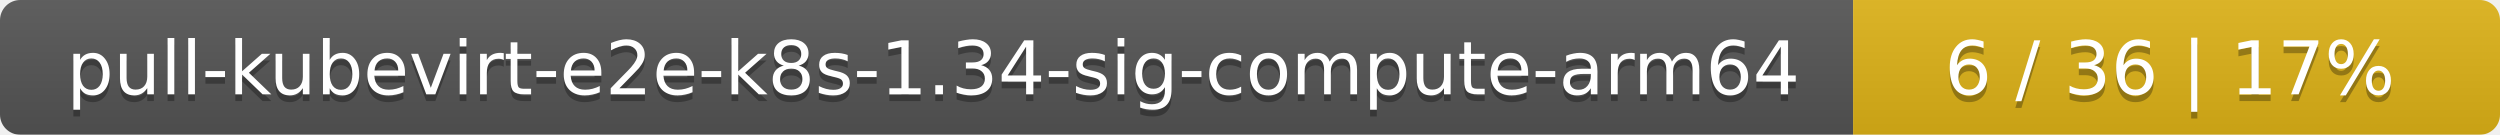
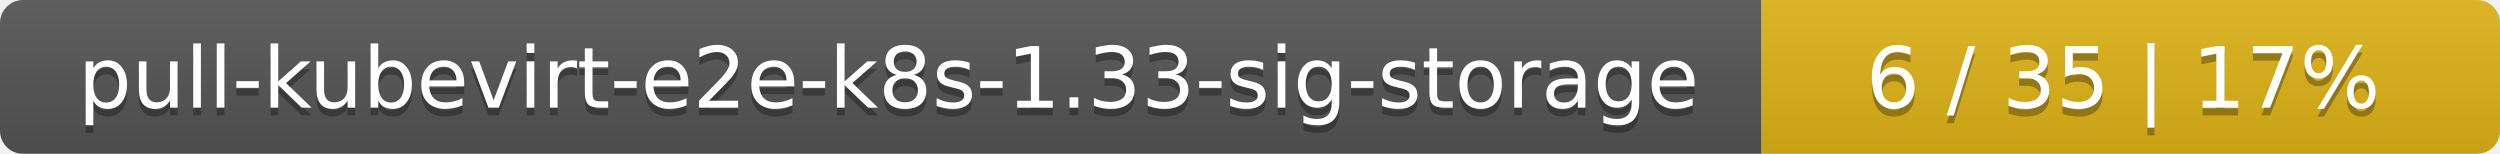
- <svg xmlns="http://www.w3.org/2000/svg" width="371" height="20">
+ <svg xmlns="http://www.w3.org/2000/svg" width="325" height="20">
  <linearGradient id="smooth" x2="0" y2="100%">
    <stop offset="0" stop-color="#bbb" stop-opacity=".1" />
    <stop offset="1" stop-opacity=".1" />
  </linearGradient>
  <mask id="round">
-     <rect width="371" height="20" rx="3" fill="#fff" />
+     <rect width="325" height="20" rx="3" fill="#fff" />
  </mask>
  <g mask="url(#round)">
-     <rect width="275" height="20" fill="#555" />
-     <rect x="275" width="96" height="20" fill="#dfb317" />
-     <rect width="371" height="20" fill="url(#smooth)" />
+     <rect width="229" height="20" fill="#555" />
+     <rect x="229" width="96" height="20" fill="#dfb317" />
+     <rect width="325" height="20" fill="url(#smooth)" />
  </g>
  <g fill="#fff" text-anchor="middle" font-family="DejaVu Sans,Verdana,Geneva,sans-serif" font-size="11">
-     <text x="138.5" y="15" fill="#010101" fill-opacity=".3">pull-kubevirt-e2e-k8s-1.34-sig-compute-arm64</text>
-     <text x="138.5" y="14">pull-kubevirt-e2e-k8s-1.34-sig-compute-arm64</text>
-     <text x="322" y="15" fill="#010101" fill-opacity=".3">6 / 36    |    17%</text>
-     <text x="322" y="14">6 / 36    |    17%</text>
+     <text x="115.5" y="15" fill="#010101" fill-opacity=".3">pull-kubevirt-e2e-k8s-1.33-sig-storage</text>
+     <text x="115.5" y="14">pull-kubevirt-e2e-k8s-1.33-sig-storage</text>
+     <text x="276" y="15" fill="#010101" fill-opacity=".3">6 / 35    |    17%</text>
+     <text x="276" y="14">6 / 35    |    17%</text>
  </g>
</svg>
